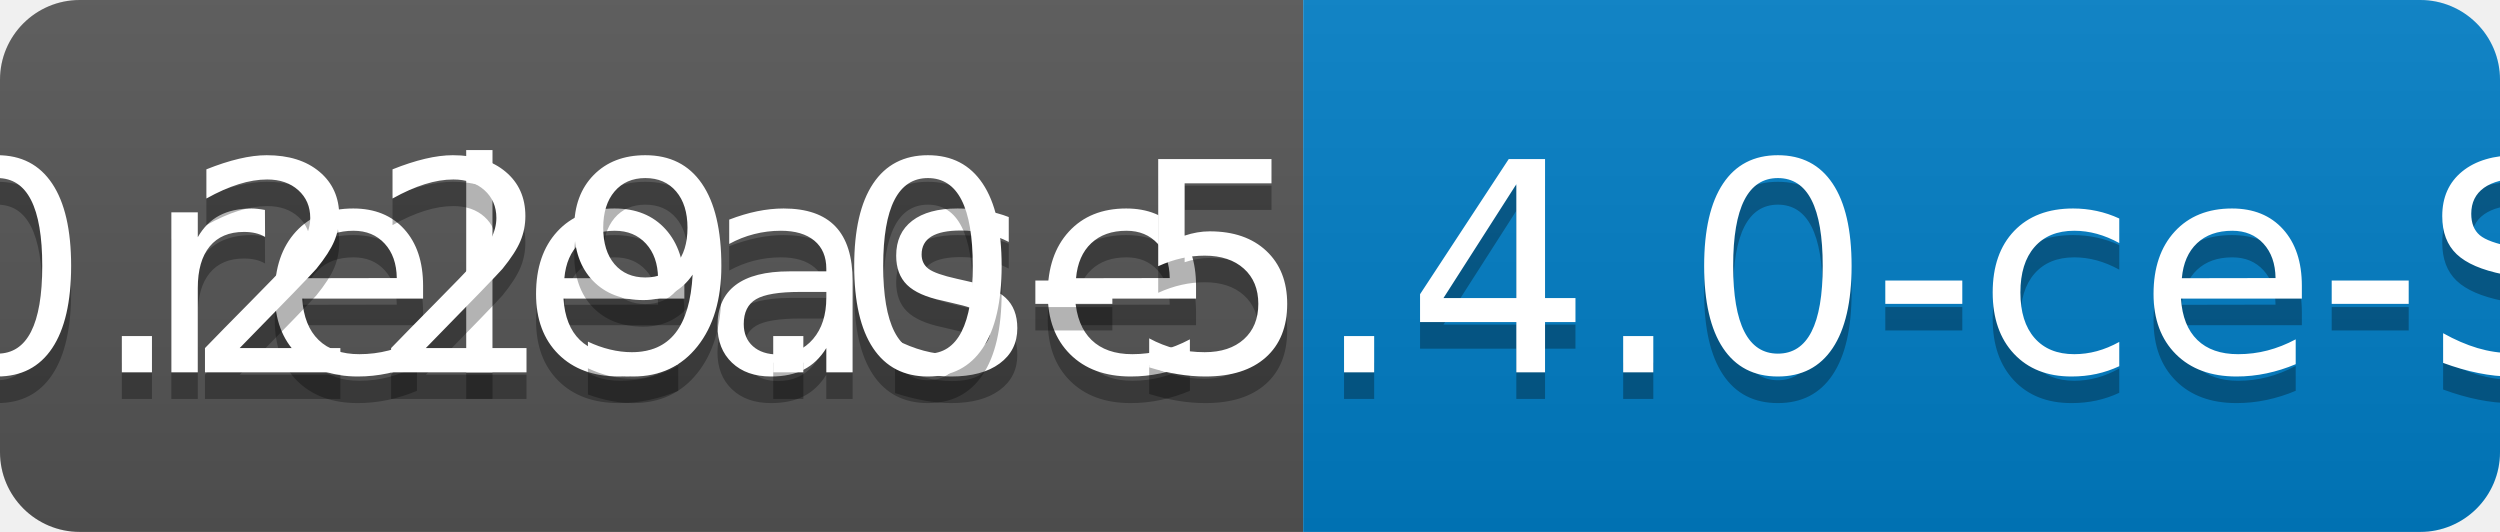
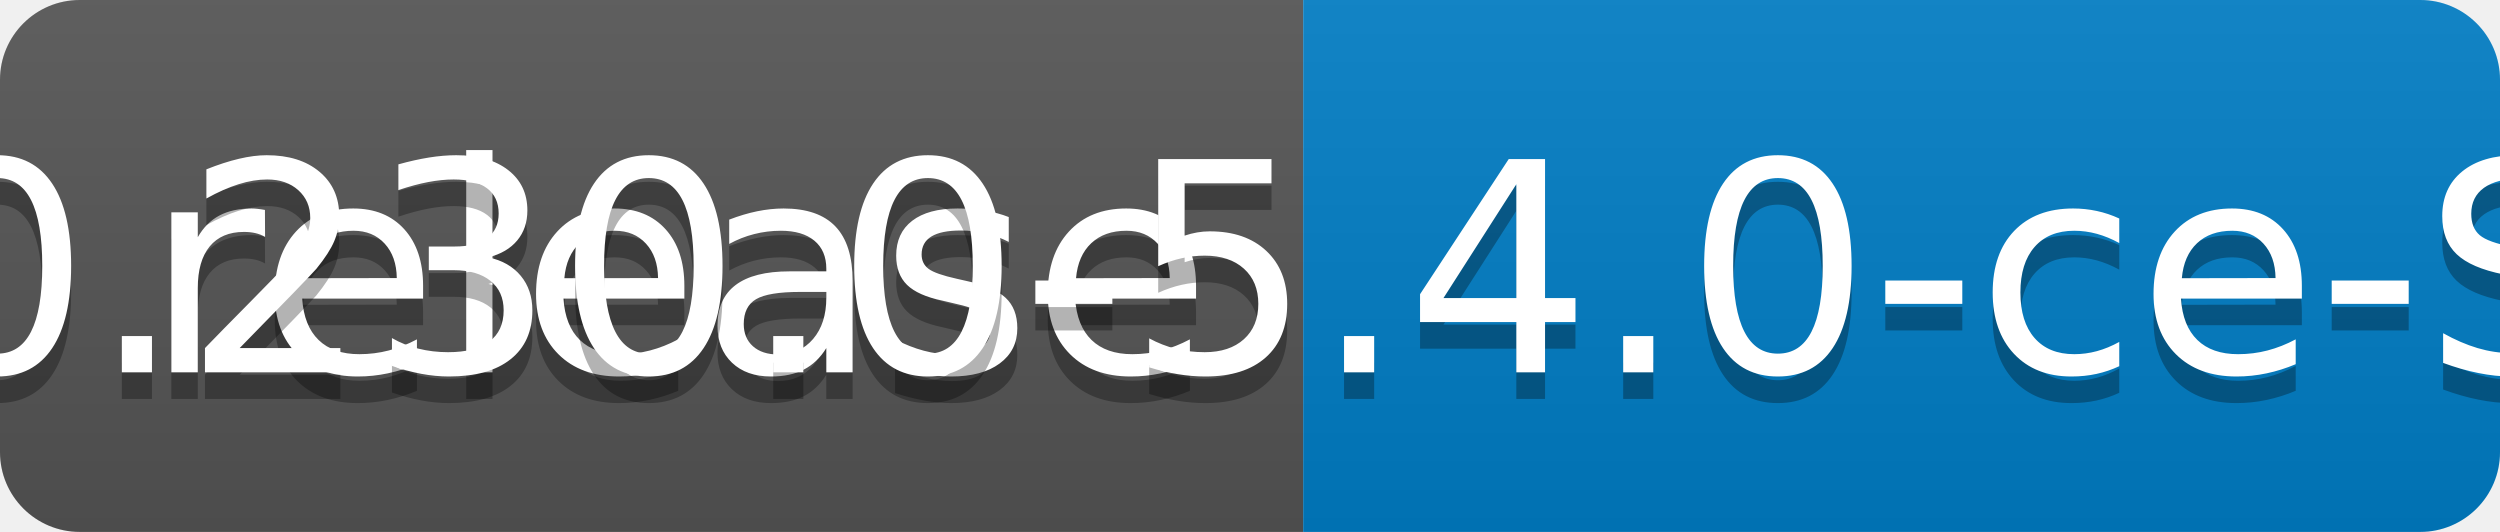
<svg xmlns="http://www.w3.org/2000/svg" width="94" height="20">
  <linearGradient id="b" x2="0" y2="100%">
    <stop offset="0" stop-color="#bbb" stop-opacity=".1" />
    <stop offset="1" stop-opacity=".1" />
  </linearGradient>
  <clipPath id="a">
    <rect width="94" height="20" rx="3" fill="#fff" />
  </clipPath>
  <g clip-path="url(#a)">
    <path fill="#555" d="M0 0h49v20H0z" />
    <path fill="#007ec6" d="M49 0h45v20H49z" />
    <path fill="url(#b)" d="M0 0h94v20H0z" />
  </g>
  <g fill="#fff" text-anchor="middle" font-family="DejaVu Sans,Verdana,Geneva,sans-serif" font-size="110">
    <text x="255" y="150" fill="#010101" fill-opacity=".3" transform="scale(.1)" textLength="390">release</text>
    <text x="255" y="140" transform="scale(.1)" textLength="390">release</text>
-     <text x="705" y="150" fill="#010101" fill-opacity=".3" transform="scale(.1)" textLength="350">v0.229.0-5.4.0-ce-SNAPSHOT</text>
-     <text x="705" y="140" transform="scale(.1)" textLength="350">v0.229.0-5.4.0-ce-SNAPSHOT</text>
+     <text x="705" y="150" fill="#010101" fill-opacity=".3" transform="scale(.1)" textLength="350">v0.230.0-5.4.0-ce-SNAPSHOT</text>
+     <text x="705" y="140" transform="scale(.1)" textLength="350">v0.230.0-5.4.0-ce-SNAPSHOT</text>
  </g>
</svg>
